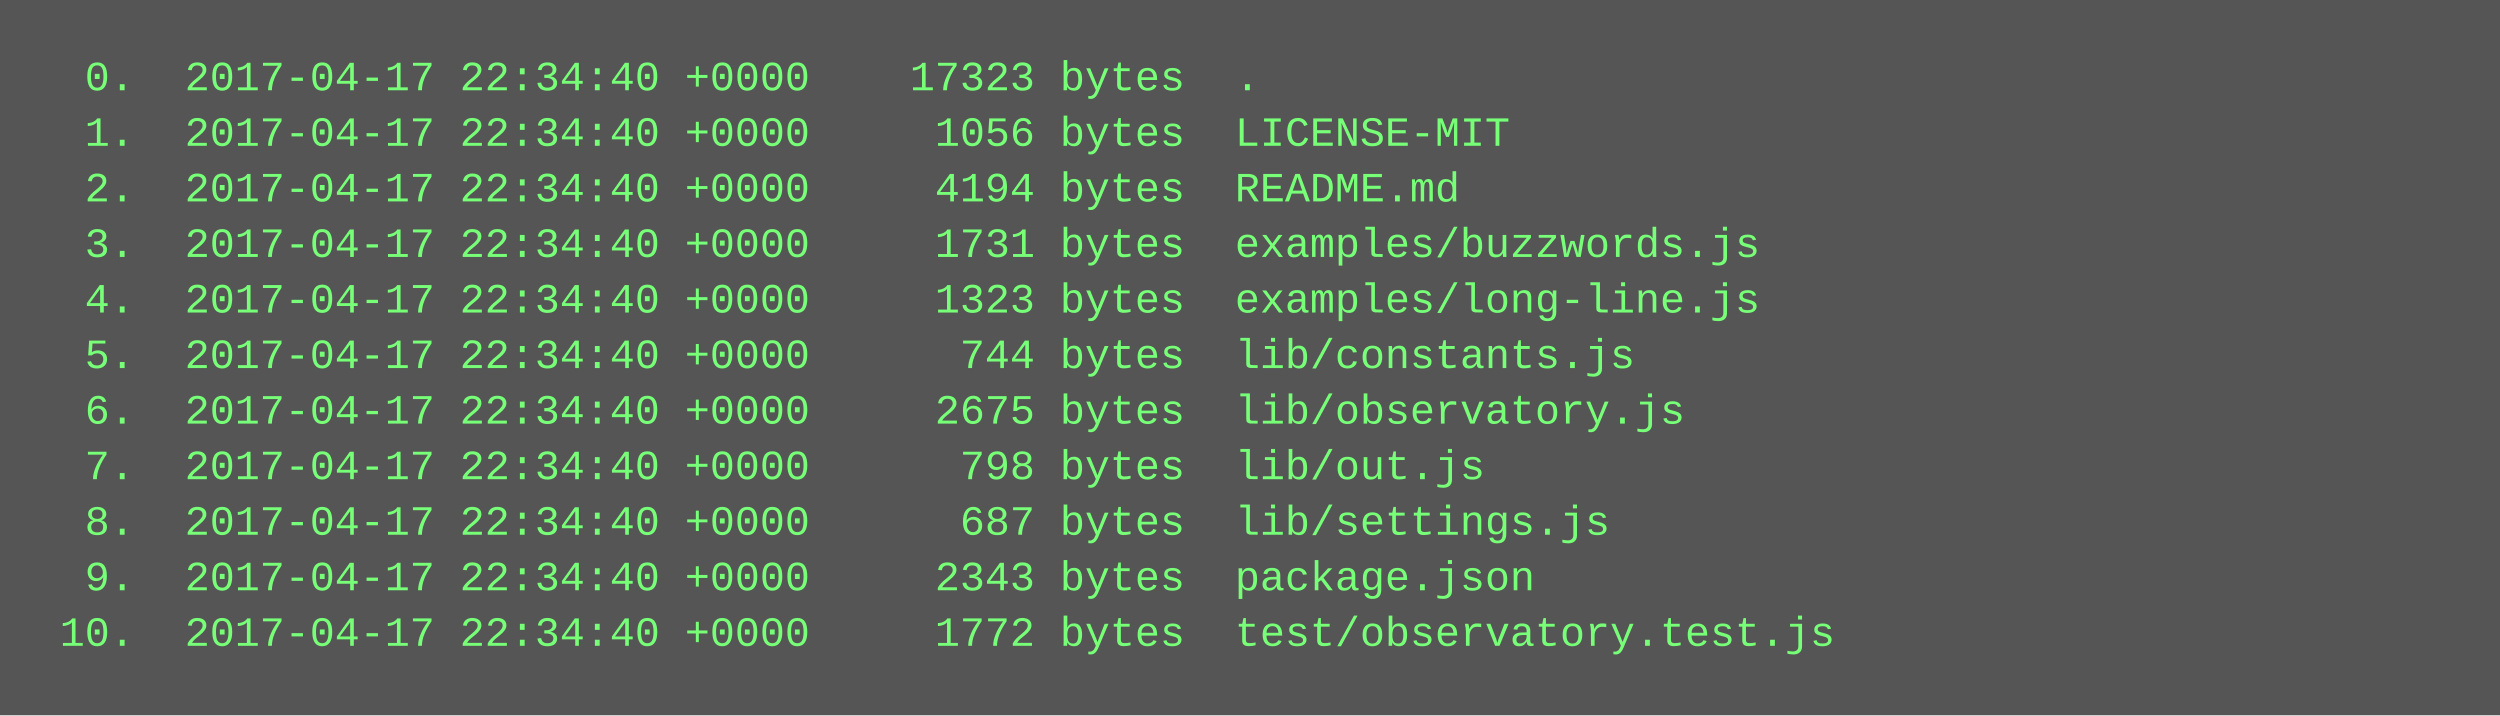
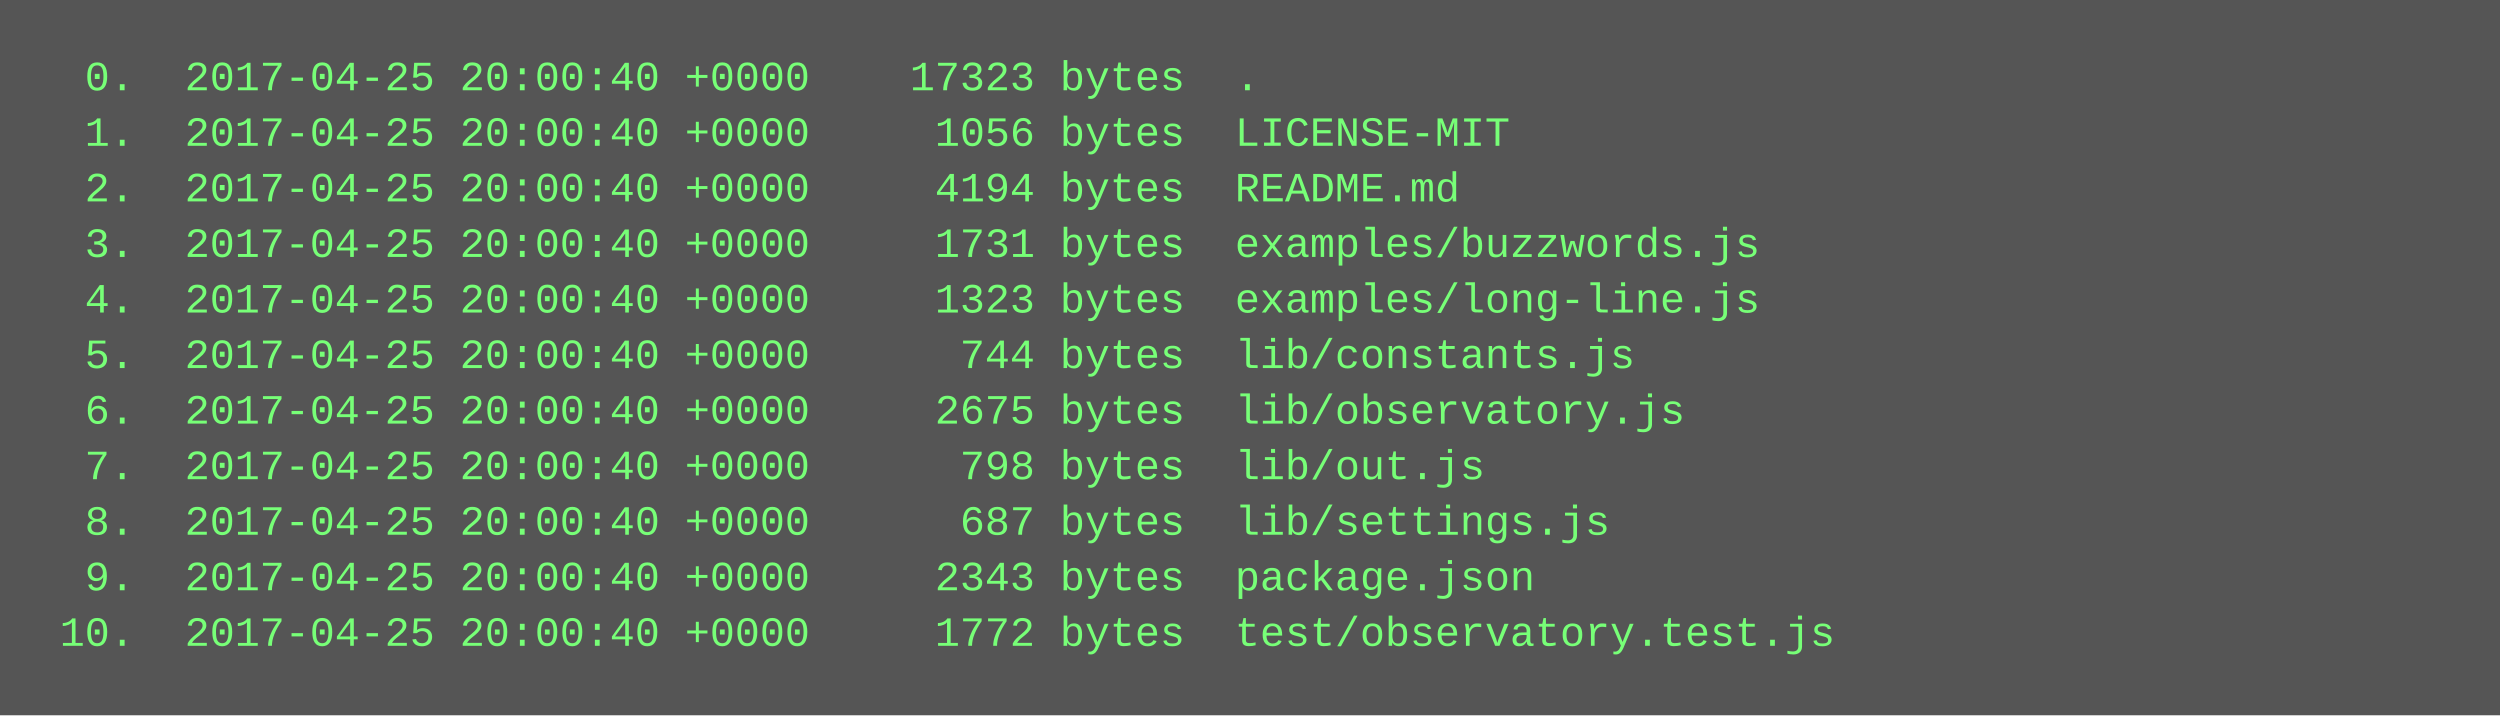
<svg xmlns="http://www.w3.org/2000/svg" height="206" width="720">
  <rect height="206" fill="#555" width="720" />
  <text fill="#7f7" font-family="Courier New" font-size="12" xml:space="preserve">
-     <tspan x="10" y="26">  0.  2017-04-17 22:34:40 +0000    17323 bytes  .</tspan>
-     <tspan x="10" y="42">  1.  2017-04-17 22:34:40 +0000     1056 bytes  LICENSE-MIT</tspan>
-     <tspan x="10" y="58">  2.  2017-04-17 22:34:40 +0000     4194 bytes  README.md</tspan>
-     <tspan x="10" y="74">  3.  2017-04-17 22:34:40 +0000     1731 bytes  examples/buzzwords.js</tspan>
-     <tspan x="10" y="90">  4.  2017-04-17 22:34:40 +0000     1323 bytes  examples/long-line.js</tspan>
-     <tspan x="10" y="106">  5.  2017-04-17 22:34:40 +0000      744 bytes  lib/constants.js</tspan>
-     <tspan x="10" y="122">  6.  2017-04-17 22:34:40 +0000     2675 bytes  lib/observatory.js</tspan>
-     <tspan x="10" y="138">  7.  2017-04-17 22:34:40 +0000      798 bytes  lib/out.js</tspan>
-     <tspan x="10" y="154">  8.  2017-04-17 22:34:40 +0000      687 bytes  lib/settings.js</tspan>
-     <tspan x="10" y="170">  9.  2017-04-17 22:34:40 +0000     2343 bytes  package.json</tspan>
-     <tspan x="10" y="186"> 10.  2017-04-17 22:34:40 +0000     1772 bytes  test/observatory.test.js</tspan>
+     <tspan x="10" y="26">  0.  2017-04-25 20:00:40 +0000    17323 bytes  .</tspan>
+     <tspan x="10" y="42">  1.  2017-04-25 20:00:40 +0000     1056 bytes  LICENSE-MIT</tspan>
+     <tspan x="10" y="58">  2.  2017-04-25 20:00:40 +0000     4194 bytes  README.md</tspan>
+     <tspan x="10" y="74">  3.  2017-04-25 20:00:40 +0000     1731 bytes  examples/buzzwords.js</tspan>
+     <tspan x="10" y="90">  4.  2017-04-25 20:00:40 +0000     1323 bytes  examples/long-line.js</tspan>
+     <tspan x="10" y="106">  5.  2017-04-25 20:00:40 +0000      744 bytes  lib/constants.js</tspan>
+     <tspan x="10" y="122">  6.  2017-04-25 20:00:40 +0000     2675 bytes  lib/observatory.js</tspan>
+     <tspan x="10" y="138">  7.  2017-04-25 20:00:40 +0000      798 bytes  lib/out.js</tspan>
+     <tspan x="10" y="154">  8.  2017-04-25 20:00:40 +0000      687 bytes  lib/settings.js</tspan>
+     <tspan x="10" y="170">  9.  2017-04-25 20:00:40 +0000     2343 bytes  package.json</tspan>
+     <tspan x="10" y="186"> 10.  2017-04-25 20:00:40 +0000     1772 bytes  test/observatory.test.js</tspan>
  </text>
</svg>
